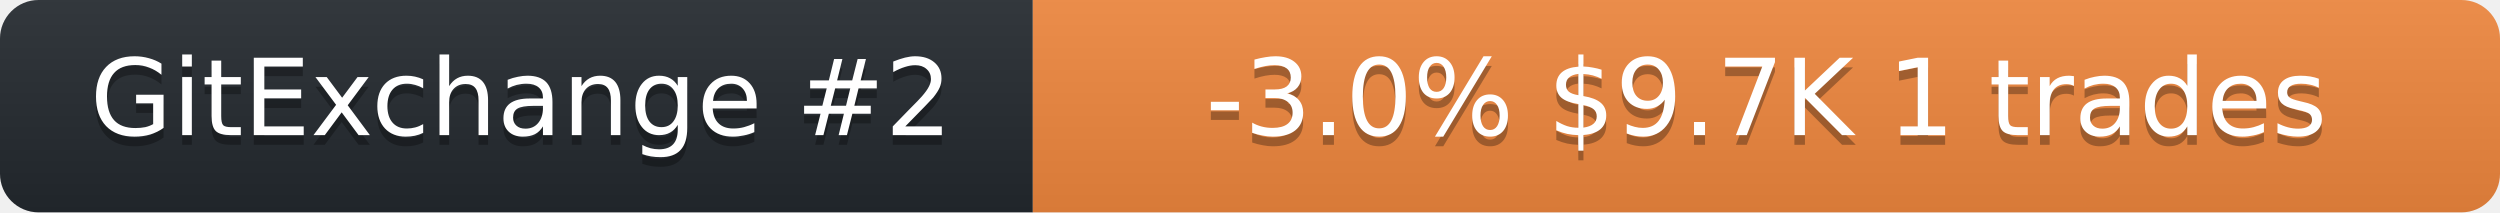
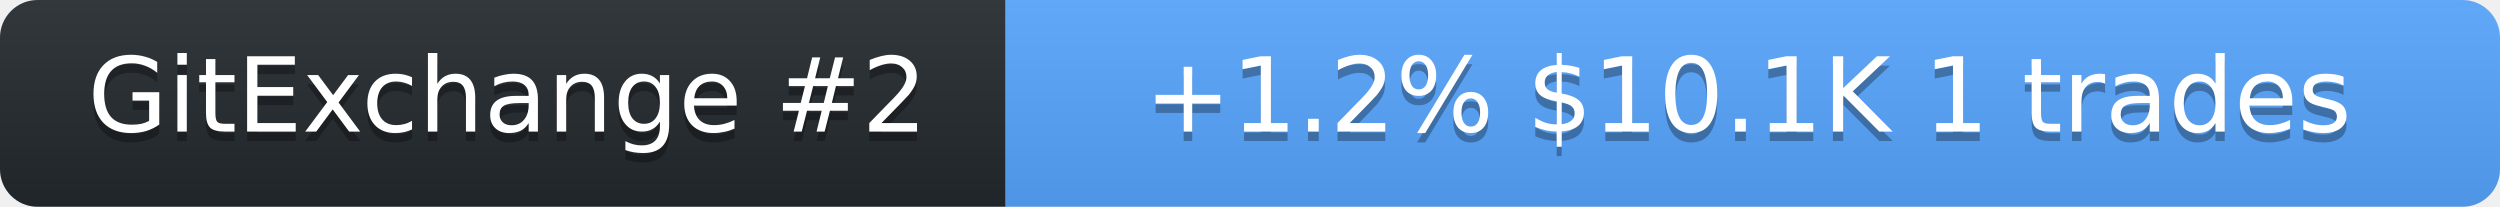
- <svg xmlns="http://www.w3.org/2000/svg" width="259" height="22" role="img" aria-label="neurobytex on GitExchange">
+ <svg xmlns="http://www.w3.org/2000/svg" width="266" height="22" role="img" aria-label="neurobytex on GitExchange">
  <linearGradient id="s" x2="0" y2="100%">
    <stop offset="0" stop-color="#bbb" stop-opacity=".1" />
    <stop offset="1" stop-opacity=".1" />
  </linearGradient>
  <clipPath id="r">
-     <rect width="259" height="22" rx="4" fill="#fff" />
+     <rect width="266" height="22" rx="4" fill="#fff" />
  </clipPath>
  <g clip-path="url(#r)">
    <rect width="107" height="22" fill="#24292f" />
-     <rect x="107" width="152" height="22" fill="#f0883e" />
-     <rect width="259" height="22" fill="url(#s)" />
+     <rect x="107" width="159" height="22" fill="#58a6ff" />
+     <rect width="266" height="22" fill="url(#s)" />
  </g>
  <g fill="#fff" text-anchor="middle" font-family="Verdana,Geneva,DejaVu Sans,sans-serif" font-size="11">
    <text x="54" y="15" fill="#010101" fill-opacity=".3">GitExchange #2</text>
    <text x="54" y="14">GitExchange #2</text>
-     <text x="183" y="15" fill="#010101" fill-opacity=".3">-3.0%  $9.7K  1 trades</text>
-     <text x="183" y="14">-3.0%  $9.7K  1 trades</text>
+     <text x="186" y="15" fill="#010101" fill-opacity=".3">+1.2%  $10.1K  1 trades</text>
+     <text x="186" y="14">+1.2%  $10.1K  1 trades</text>
  </g>
</svg>
